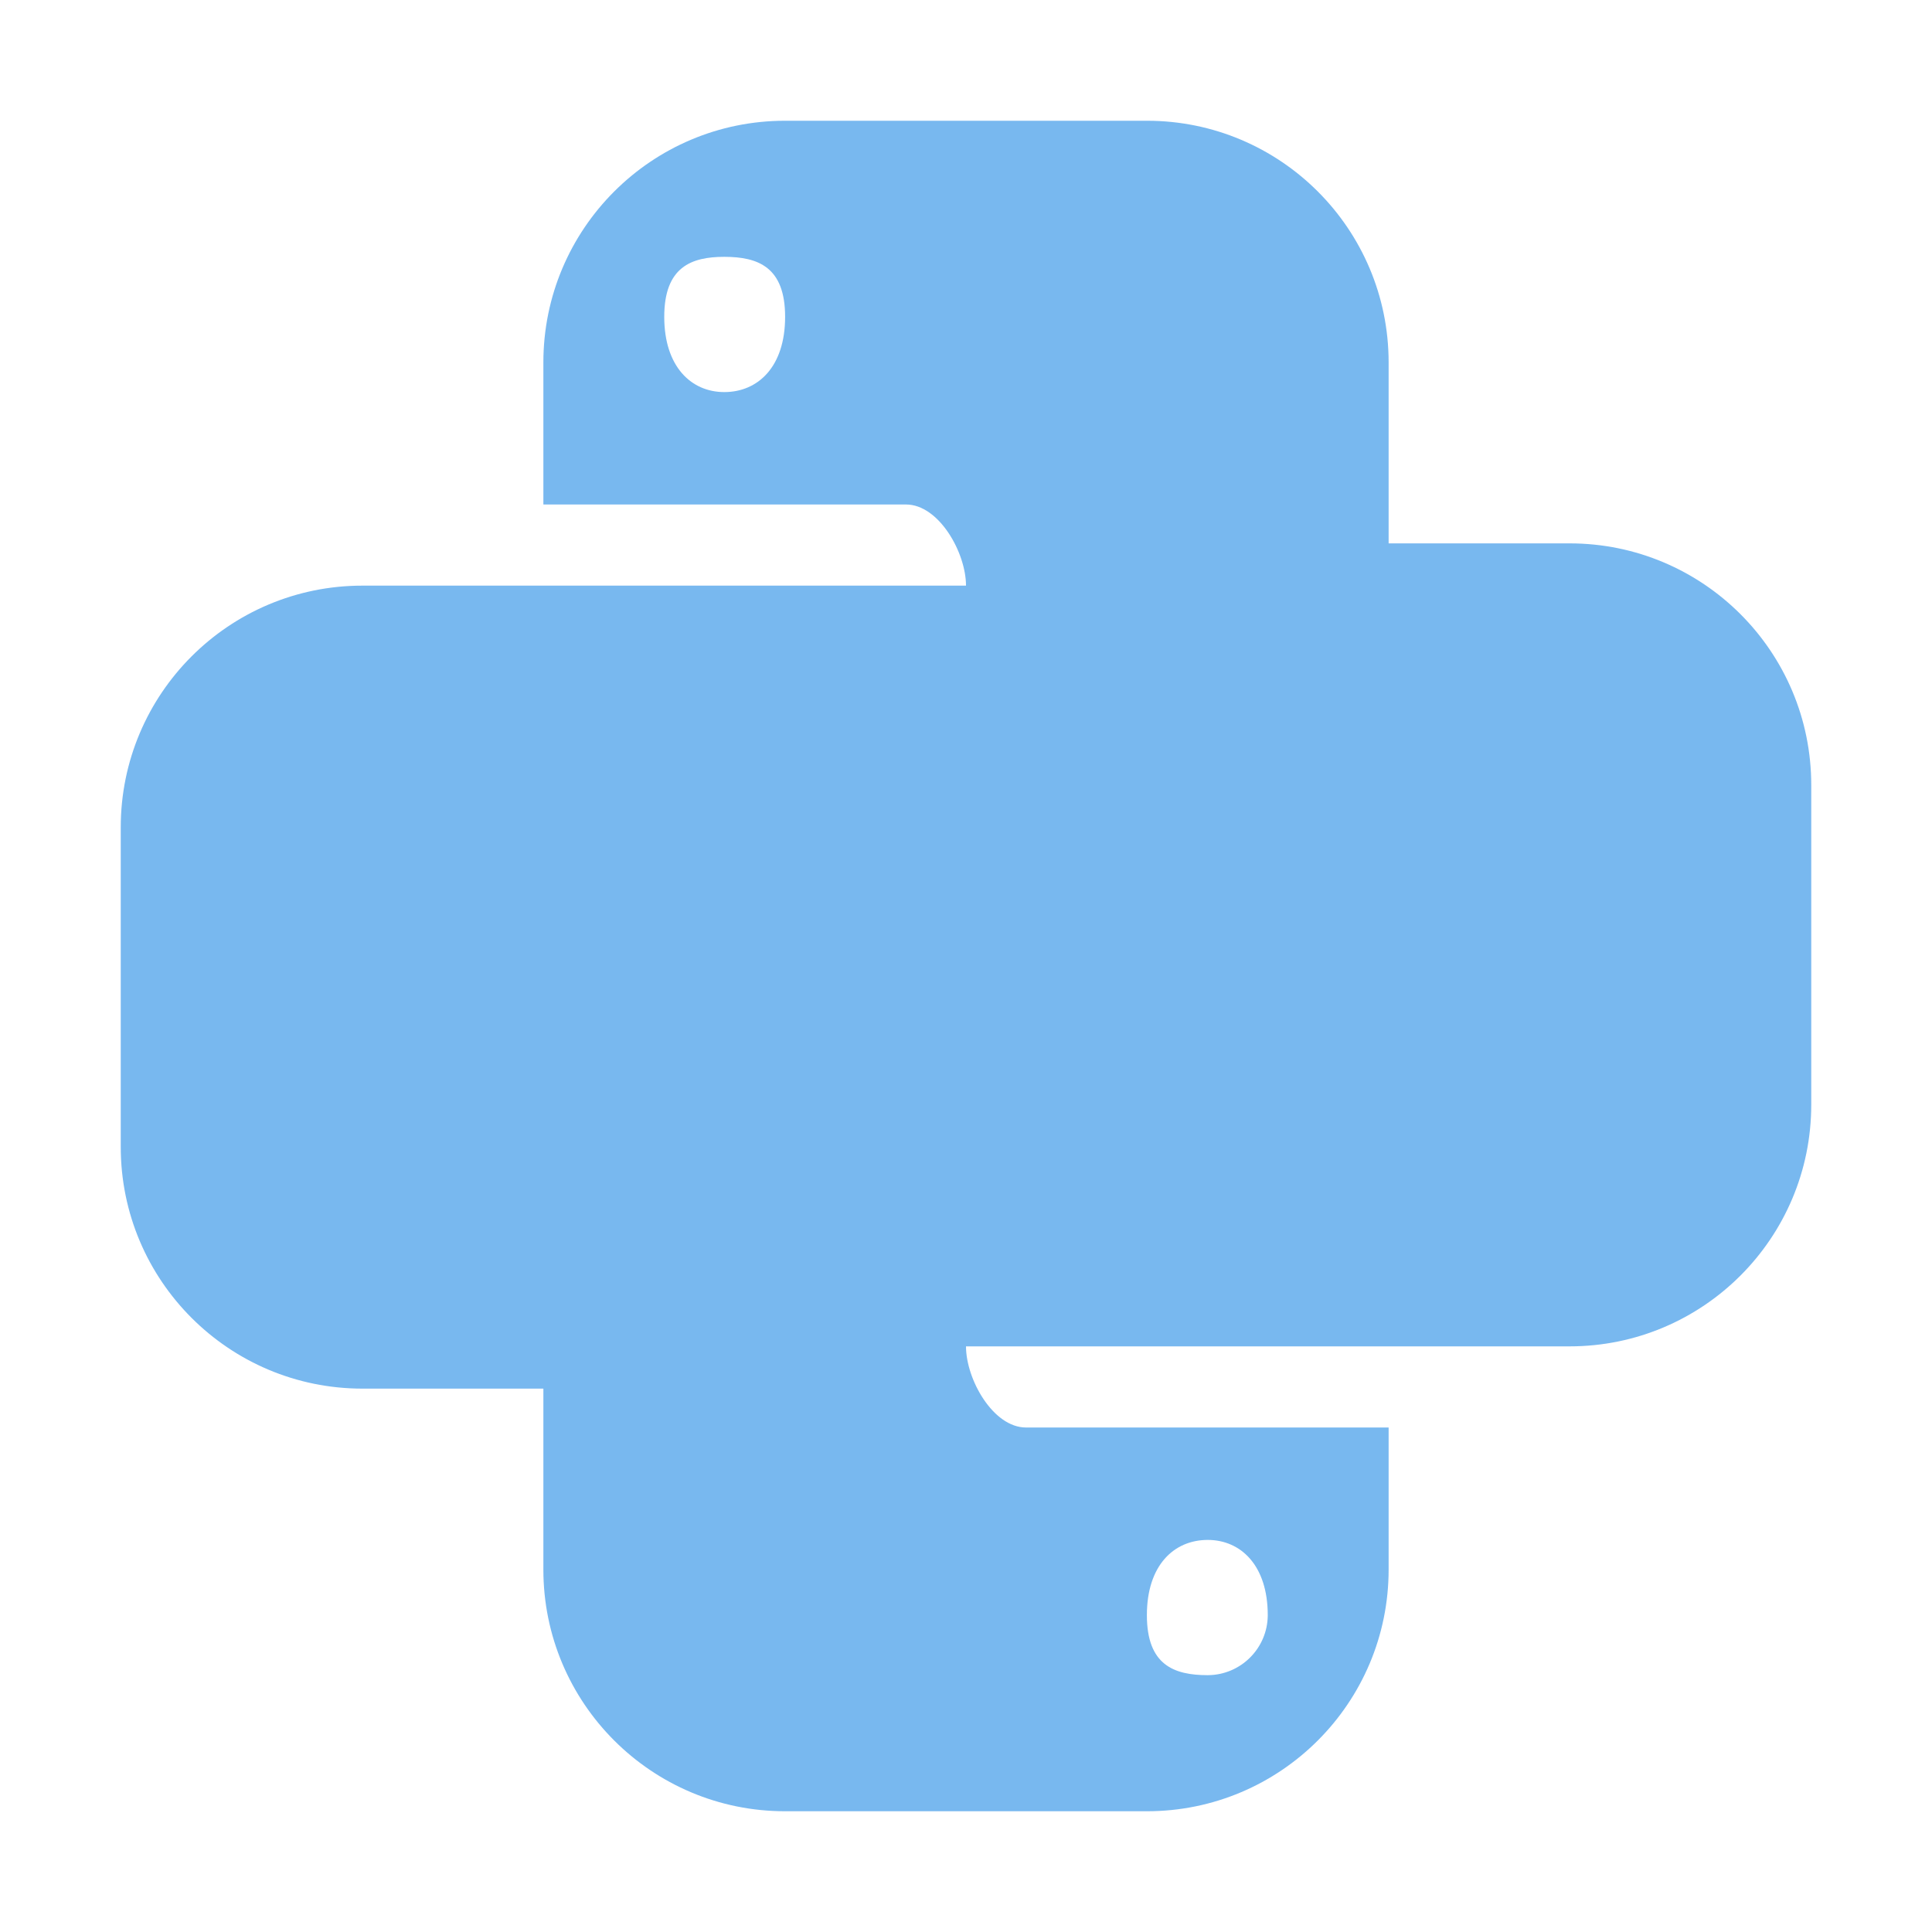
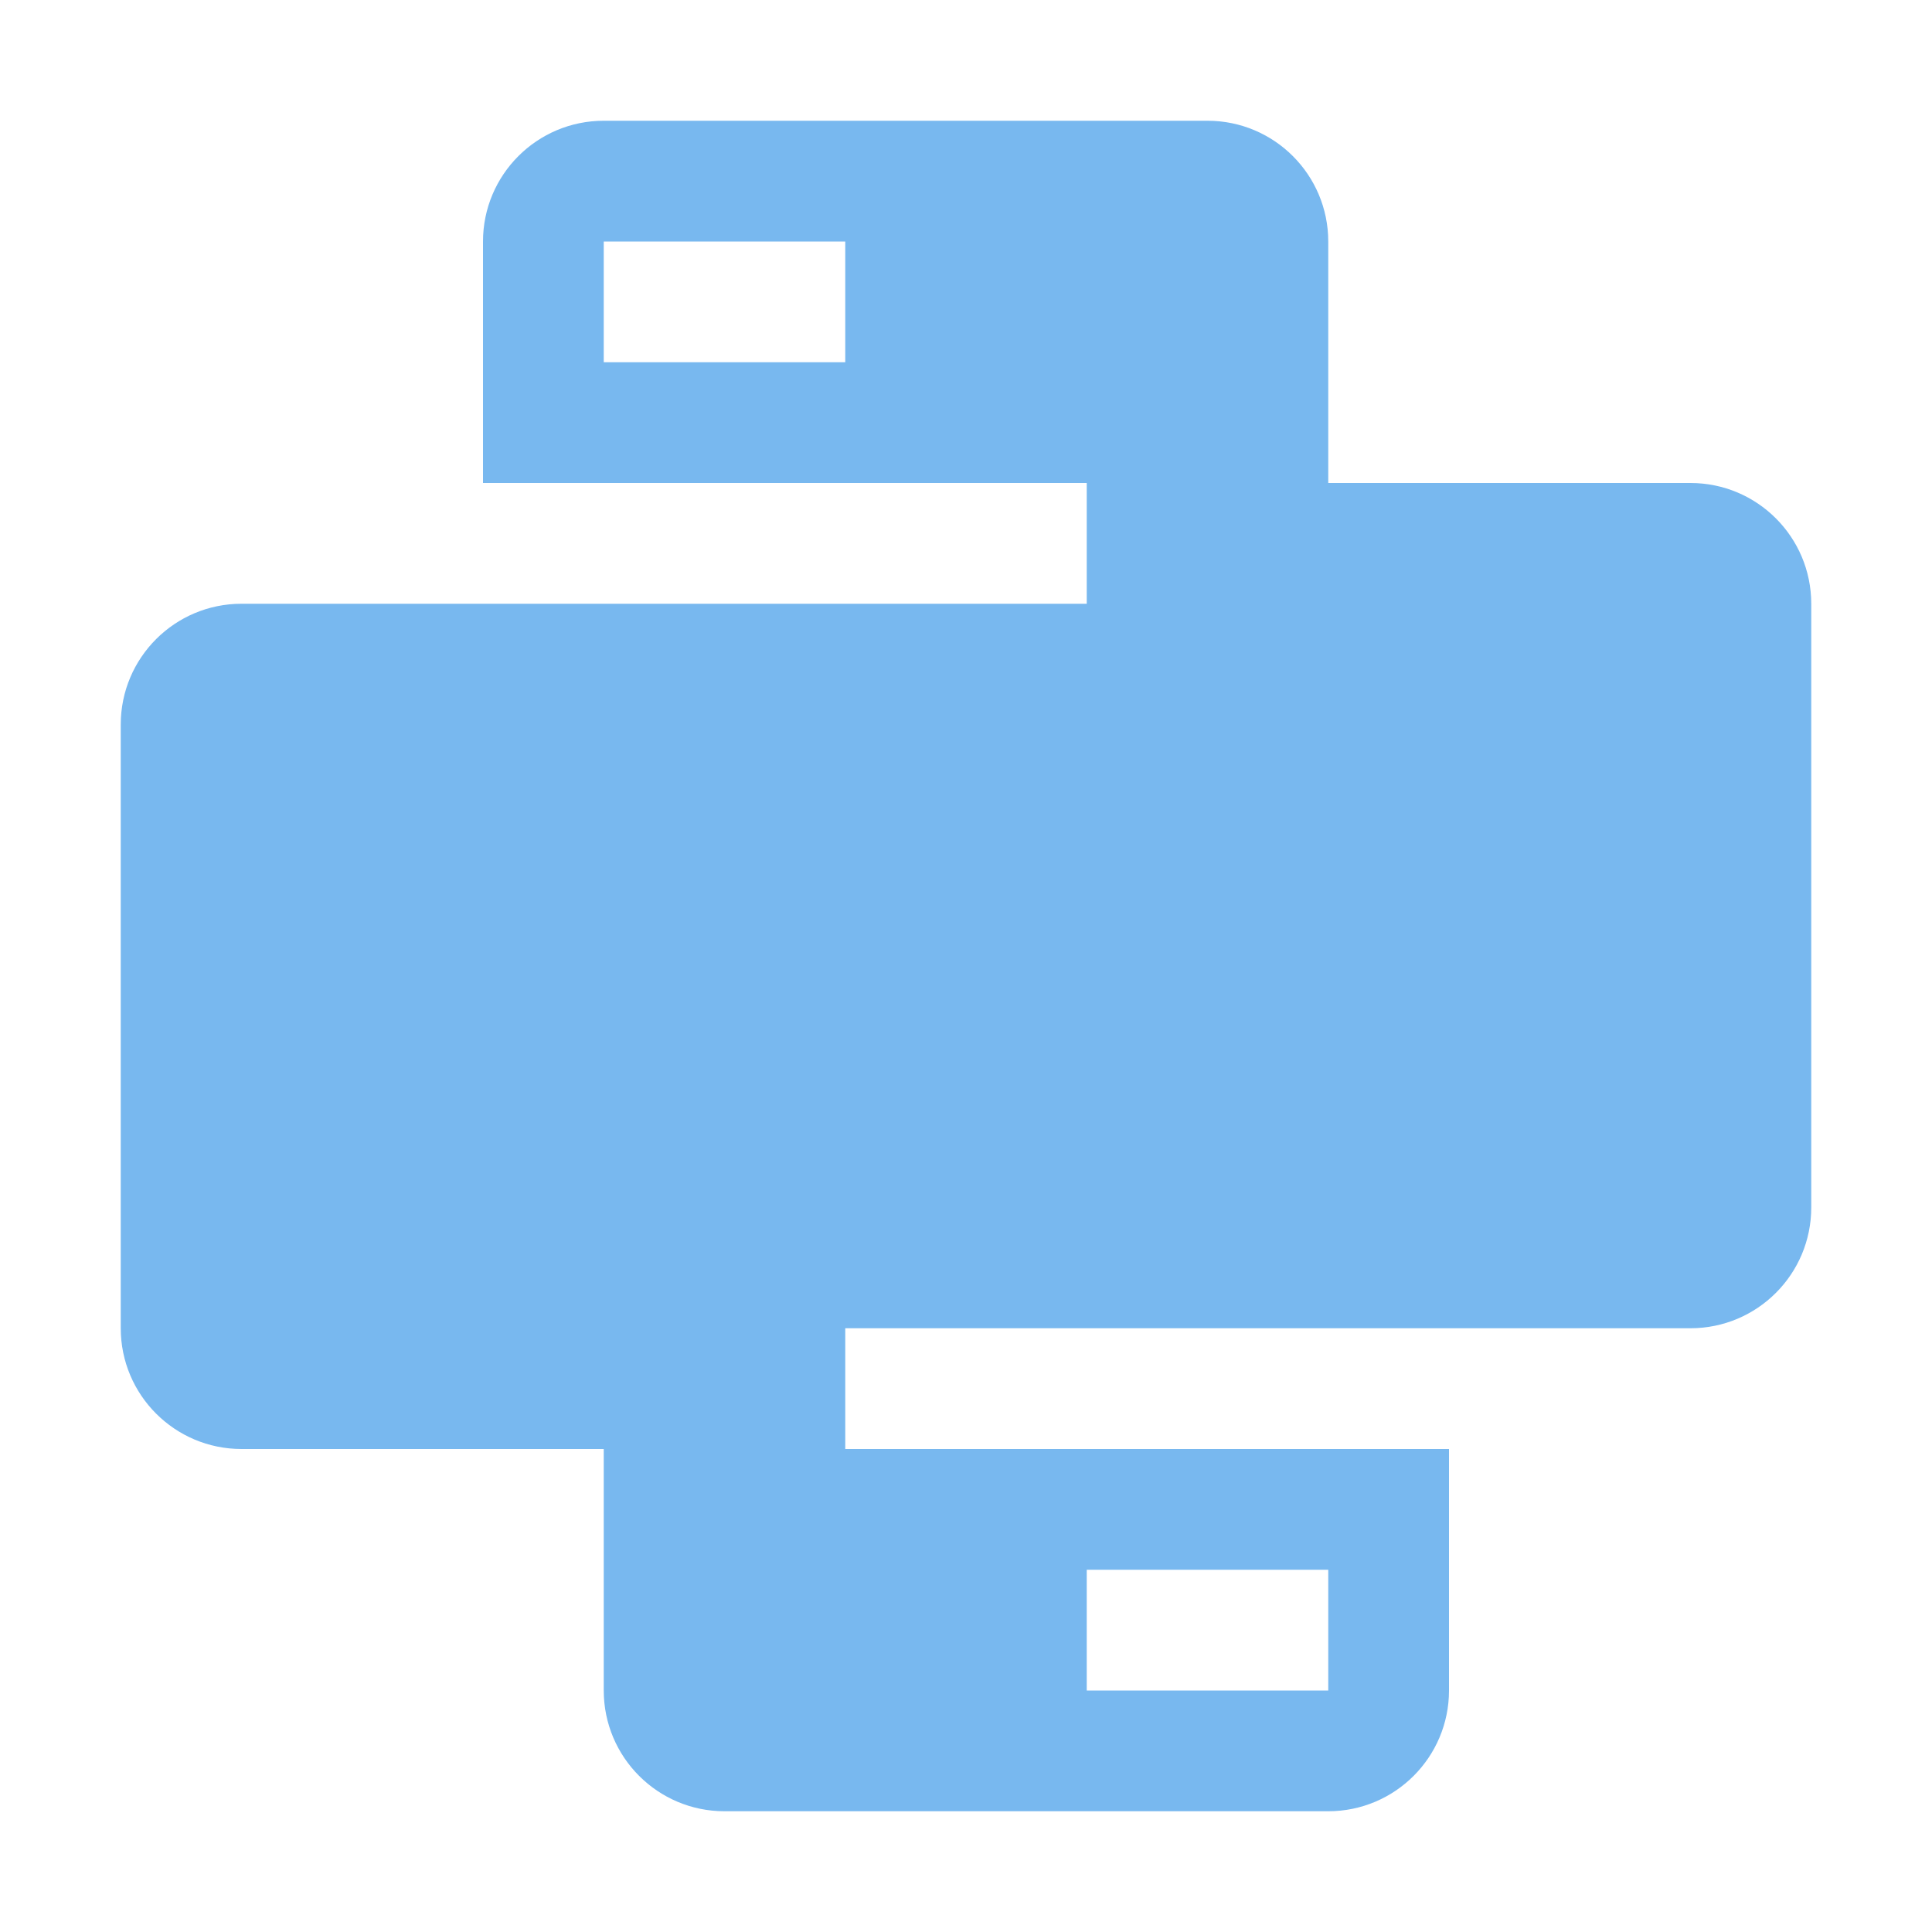
<svg xmlns="http://www.w3.org/2000/svg" viewBox="0 0 32 32">
-   <path d="M25.996,9H23V6.004A4.003,4.003,0,0,0,18.996,2h-5.992A4.003,4.003,0,0,0,9,6.004V8.356h6.006c.546,0,.994.798.994,1.344H6.004A4.003,4.003,0,0,0,2,13.704v5.292A4.003,4.003,0,0,0,6.004,23H9v2.996A4.003,4.003,0,0,0,13.004,30h5.992A4.003,4.003,0,0,0,23,25.996V23.644H16.994C16.448,23.644,16,22.846,16,22.3h9.996A4.003,4.003,0,0,0,30,18.296V13.004A4.003,4.003,0,0,0,25.996,9Zm-14-2.506c-.546,0-.994-.42-.994-1.246,0-.826.448-.994.994-.994.56,0,1.008.168,1.008.994C13.004,6.074,12.556,6.494,11.996,6.494Zm8.008,19.012c.546,0,.994.42.994,1.246a.998.998,0,0,1-.994.994c-.56,0-1.008-.168-1.008-.994C18.996,25.926,19.444,25.506,20.004,25.506Z" style="fill: #1e88e5;isolation: isolate;opacity: 0.6" />
+   <path d="M28,8H22V4a2,2,0,0,0-2-2H10A2,2,0,0,0,8,4V8H18v2H4a2,2,0,0,0-2,2V22a2,2,0,0,0,2,2h6v4a2,2,0,0,0,2,2H22a2,2,0,0,0,2-2V24H14V22H28a2,2,0,0,0,2-2V10A2,2,0,0,0,28,8ZM14,6H10V4h4Zm4,20h4v2H18Z" style="fill: #1e88e5;isolation: isolate;opacity: 0.6" />
</svg>
